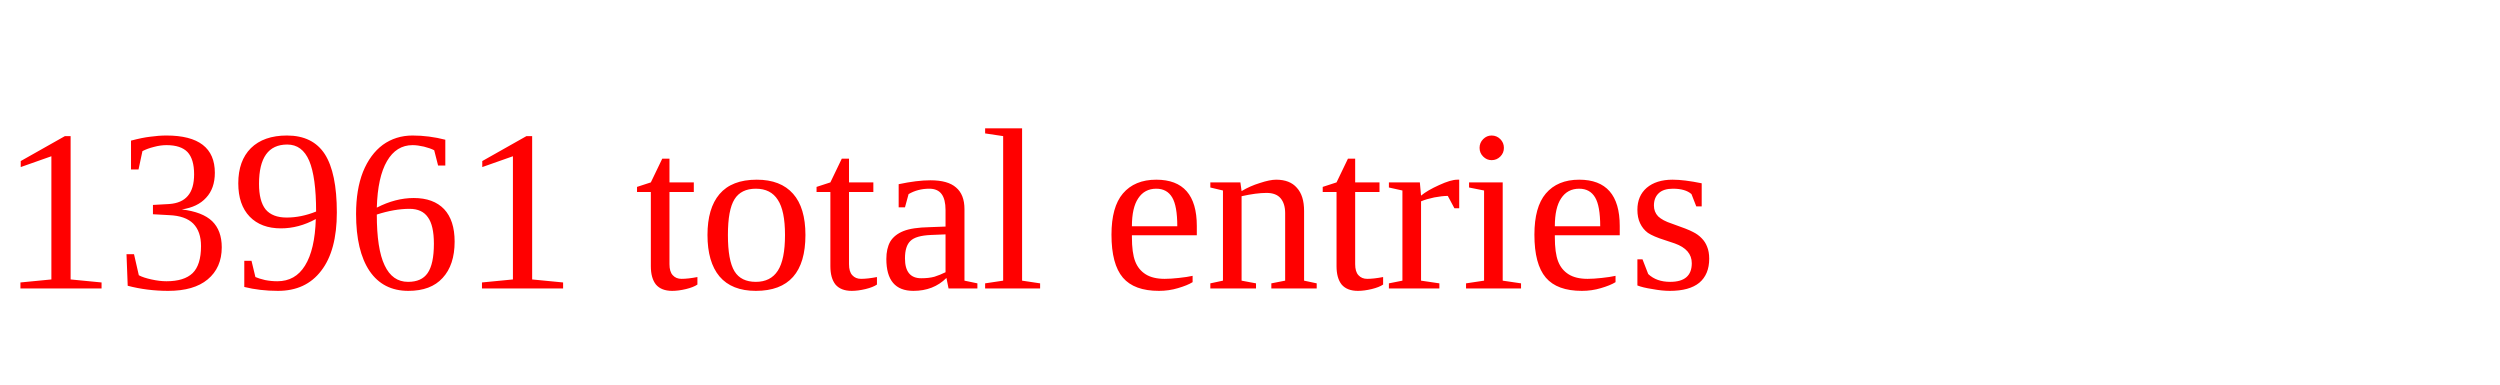
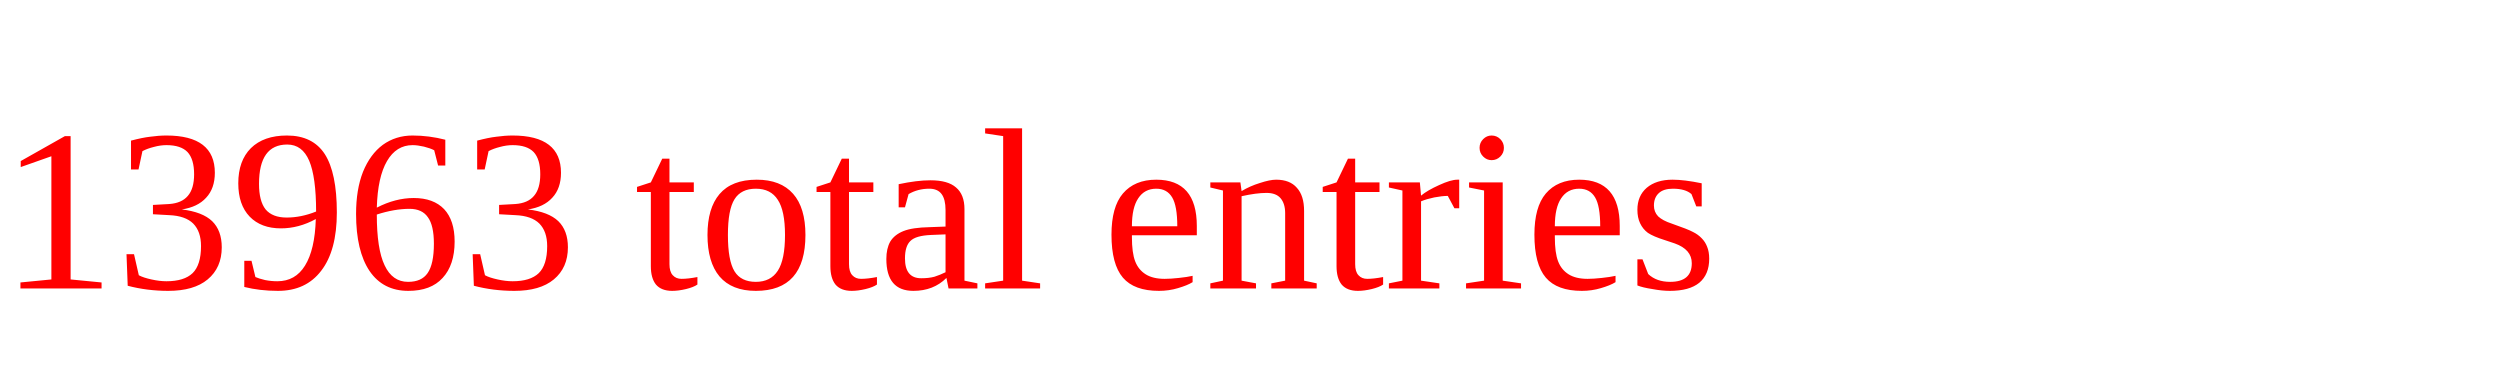
<svg xmlns="http://www.w3.org/2000/svg" height="20" width="130" version="1.1">
-   <text x="0" y="15" fill="red">13961 total entries</text>
+   <text x="0" y="15" fill="red">13963 total entries</text>
</svg>
